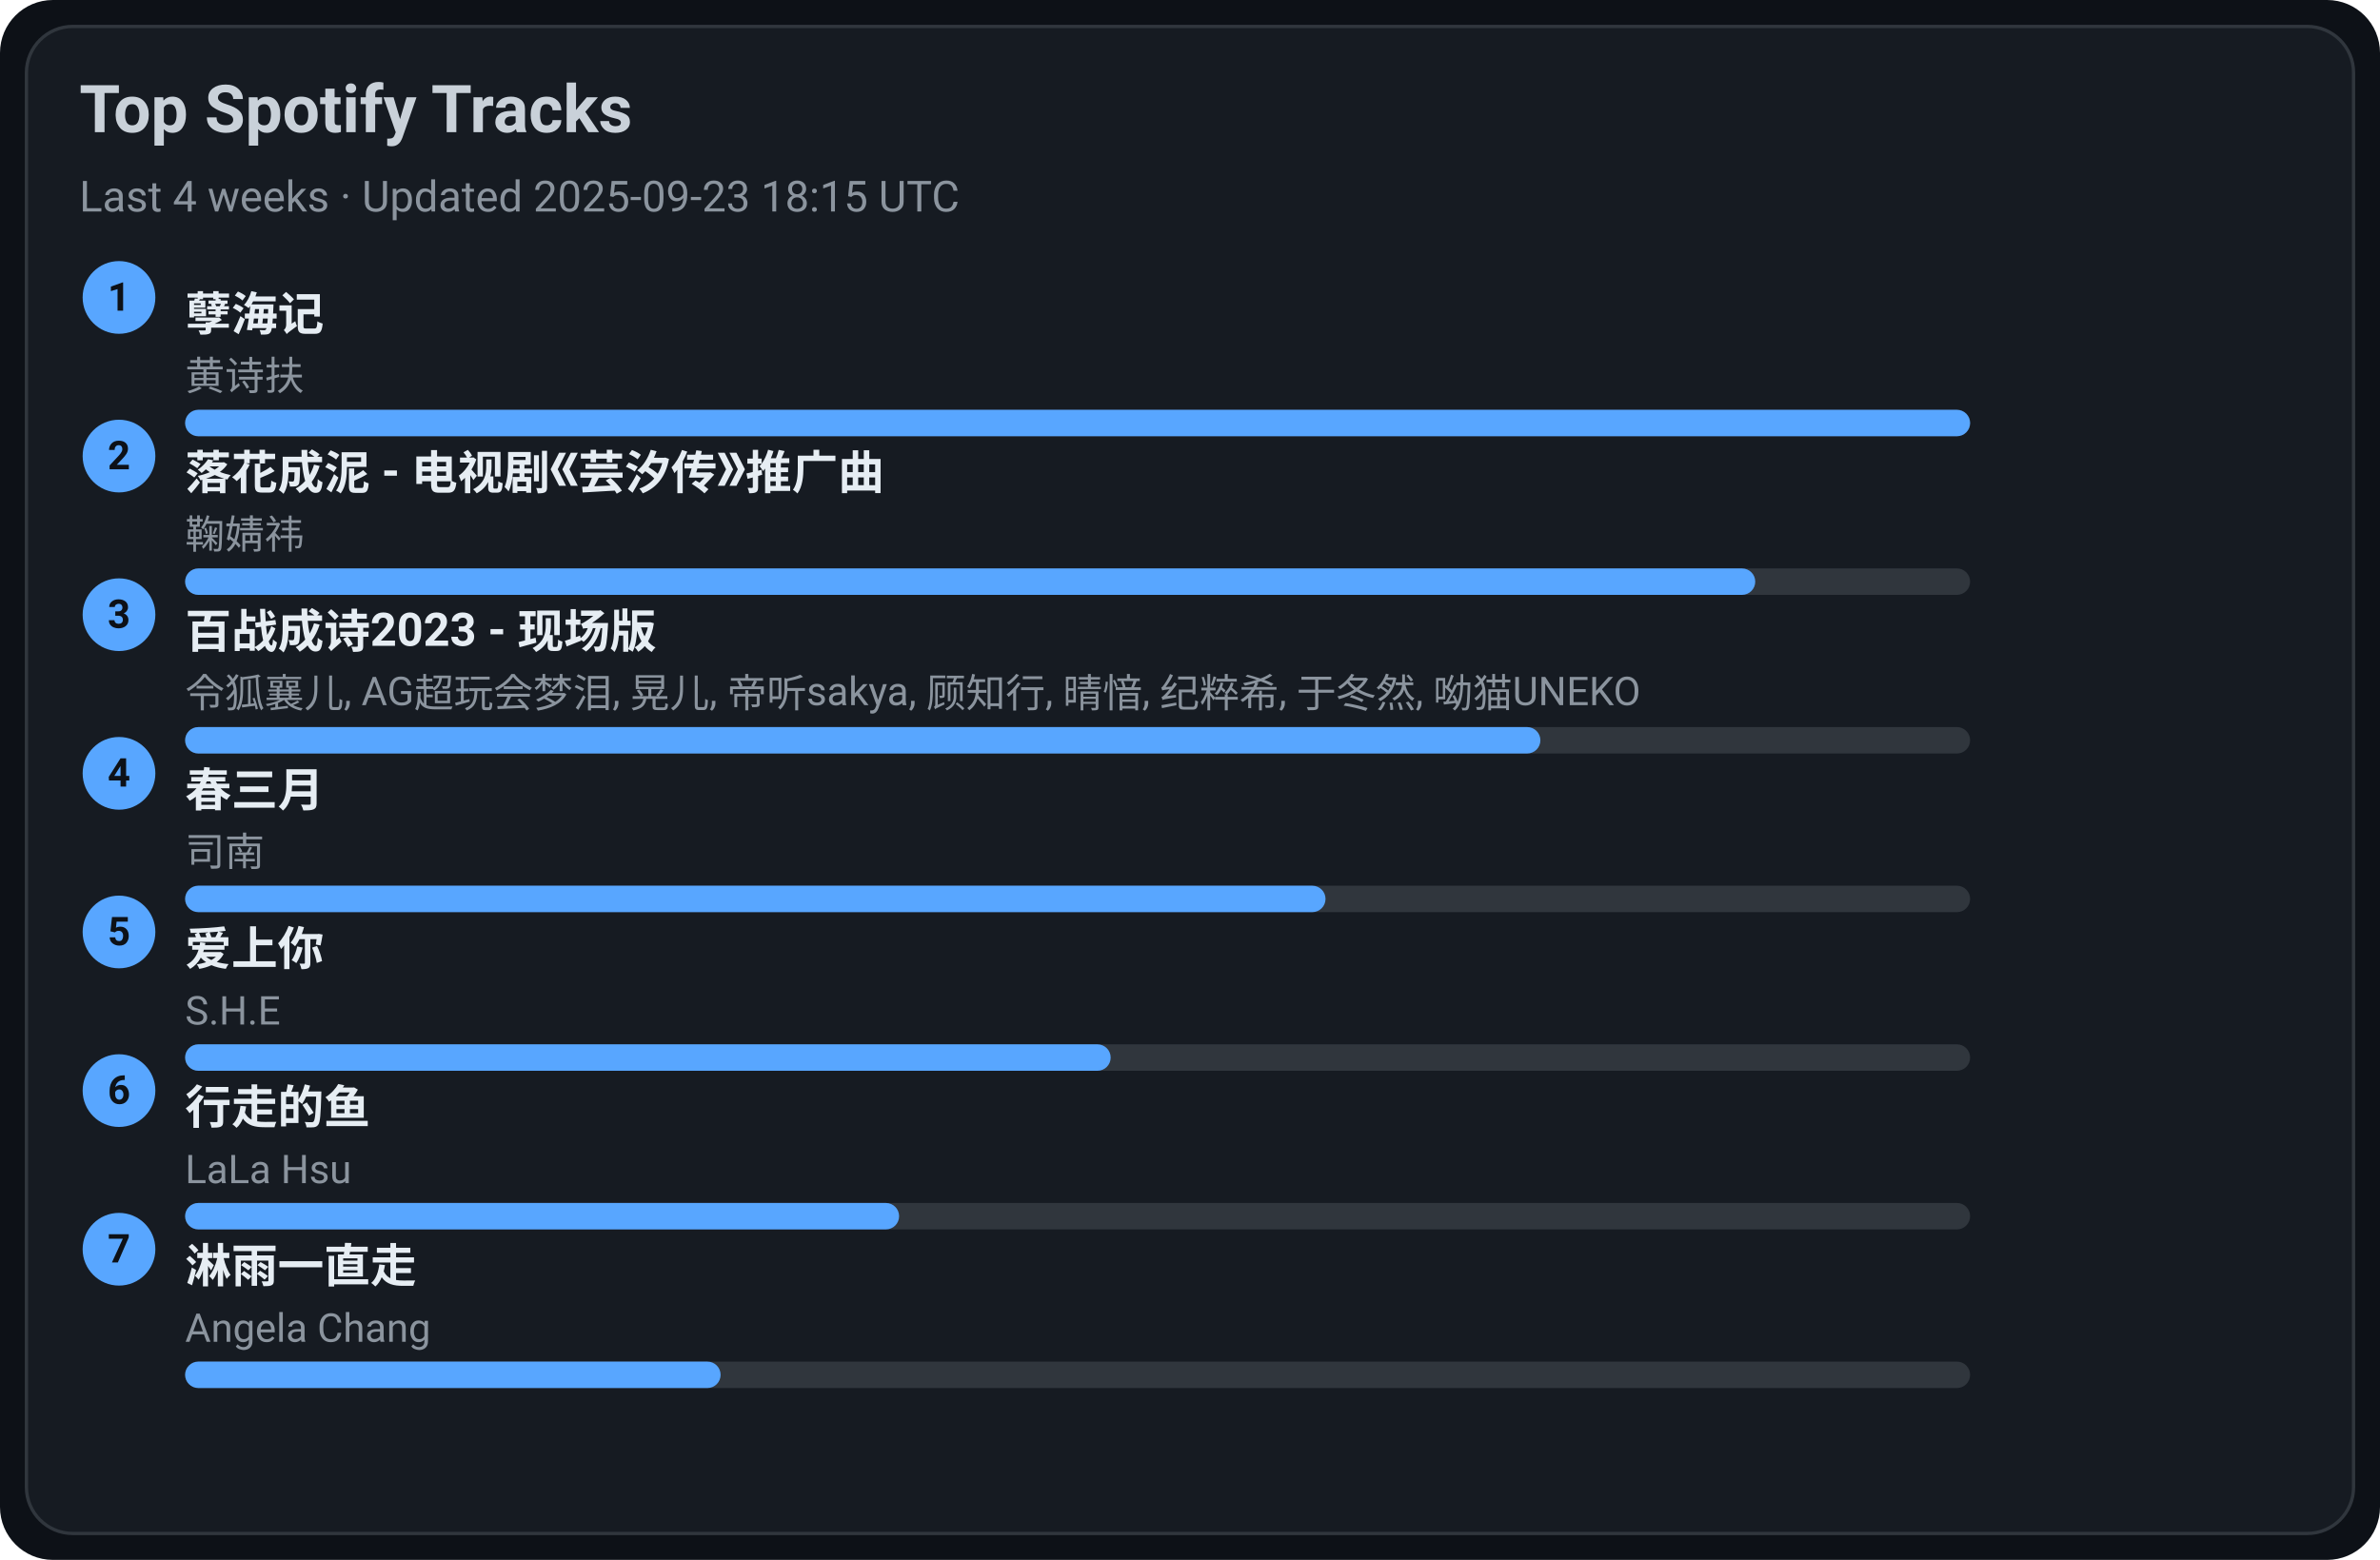
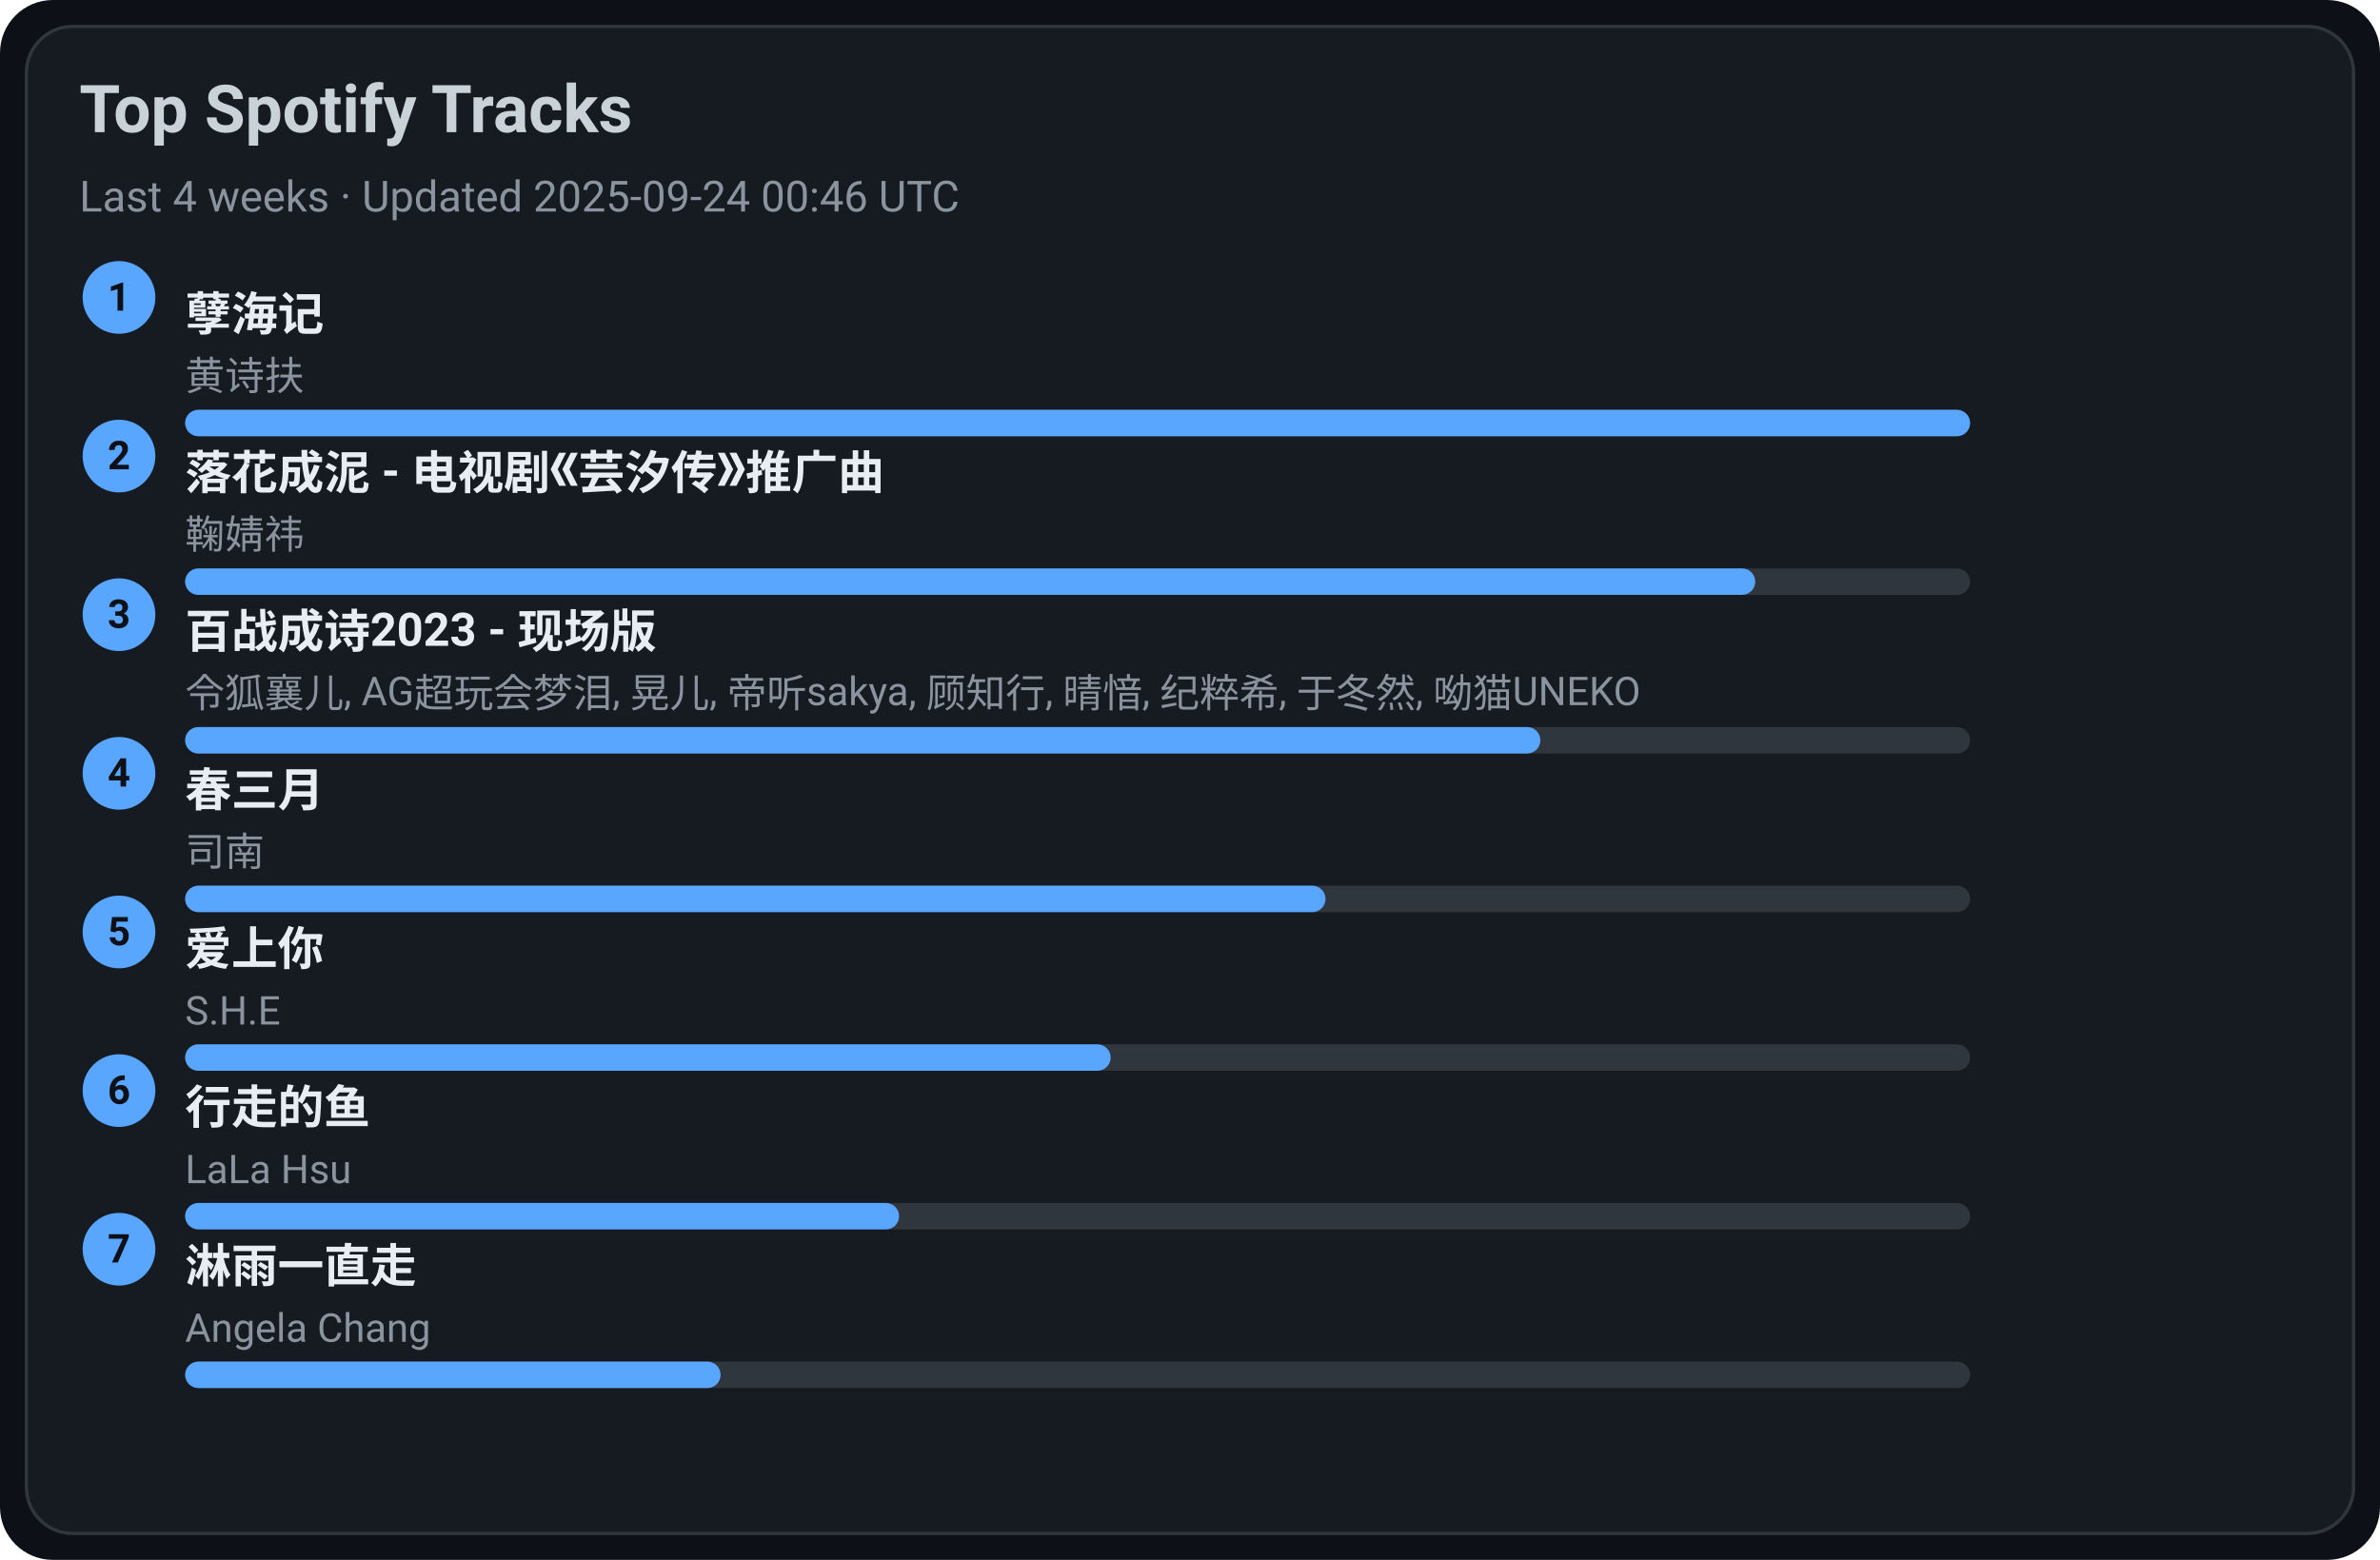
<svg xmlns="http://www.w3.org/2000/svg" width="720" height="472" viewBox="0 0 720 472">
  <style>text{font-family:-apple-system,BlinkMacSystemFont,Segoe UI,Roboto,Ubuntu,Helvetica Neue,Arial,Noto Sans,sans-serif}</style>
  <rect width="720" height="472" rx="16" fill="#0d1117" />
  <rect x="8" y="8" width="704" height="456" rx="14" fill="#161b22" stroke="#30363d" />
  <text x="24" y="40" font-size="20" fill="#c9d1d9" font-weight="600">Top Spotify Tracks</text>
-   <text x="24" y="64" font-size="13" fill="#8b949e">Last 4 weeks · Updated 2025-09-23 18:15 UTC</text>
+   <text x="24" y="64" font-size="13" fill="#8b949e">Last 4 weeks · Updated 2025-09-24 00:46 UTC</text>
  <circle cx="36" cy="90" r="11" fill="#58a6ff" />
  <text x="36" y="94" text-anchor="middle" font-size="12" fill="#0d1117" font-weight="700">1</text>
  <a href="https://open.spotify.com/track/3eIovUMhirNN6btJbpzNqD" target="_blank" rel="noopener noreferrer">
    <text x="56" y="100" font-size="14" fill="#e6edf3" font-weight="600">孽海记</text>
  </a>
  <text x="56" y="118" font-size="12" fill="#8b949e">黄诗扶</text>
  <rect x="56" y="124" width="540" height="8" rx="4" fill="#30363d" />
  <rect x="56" y="124" width="540" height="8" rx="4" fill="#58a6ff" />
  <circle cx="36" cy="138" r="11" fill="#58a6ff" />
  <text x="36" y="142" text-anchor="middle" font-size="12" fill="#0d1117" font-weight="700">2</text>
  <a href="https://open.spotify.com/track/3kOZsJz3crGIWWHeoCNa0O" target="_blank" rel="noopener noreferrer">
    <text x="56" y="148" font-size="14" fill="#e6edf3" font-weight="600">落花成泥 - 电视剧《芸汐传》推广曲</text>
  </a>
  <text x="56" y="166" font-size="12" fill="#8b949e">鞠婧祎</text>
  <rect x="56" y="172" width="540" height="8" rx="4" fill="#30363d" />
  <rect x="56" y="172" width="475" height="8" rx="4" fill="#58a6ff" />
  <circle cx="36" cy="186" r="11" fill="#58a6ff" />
  <text x="36" y="190" text-anchor="middle" font-size="12" fill="#0d1117" font-weight="700">3</text>
  <a href="https://open.spotify.com/track/2gttnS8fWnDwziLFt2TLEi" target="_blank" rel="noopener noreferrer">
    <text x="56" y="196" font-size="14" fill="#e6edf3" font-weight="600">百战成诗2023 - 现场版</text>
  </a>
  <text x="56" y="214" font-size="12" fill="#8b949e">令狐襄儿, AG超玩会梦泪, 晃儿, 帝听sakya, 顾知行, 晴愔, 纪粹希, 于冬然, 呦猫UNEKO</text>
  <rect x="56" y="220" width="540" height="8" rx="4" fill="#30363d" />
  <rect x="56" y="220" width="410" height="8" rx="4" fill="#58a6ff" />
  <circle cx="36" cy="234" r="11" fill="#58a6ff" />
  <text x="36" y="238" text-anchor="middle" font-size="12" fill="#0d1117" font-weight="700">4</text>
  <a href="https://open.spotify.com/track/5A9BOP4WTk2UayDlMb8w98" target="_blank" rel="noopener noreferrer">
    <text x="56" y="244" font-size="14" fill="#e6edf3" font-weight="600">春三月</text>
  </a>
  <text x="56" y="262" font-size="12" fill="#8b949e">司南</text>
  <rect x="56" y="268" width="540" height="8" rx="4" fill="#30363d" />
  <rect x="56" y="268" width="345" height="8" rx="4" fill="#58a6ff" />
  <circle cx="36" cy="282" r="11" fill="#58a6ff" />
  <text x="36" y="286" text-anchor="middle" font-size="12" fill="#0d1117" font-weight="700">5</text>
  <a href="https://open.spotify.com/track/4hcNpo1rtbzyNswsM5byTf" target="_blank" rel="noopener noreferrer">
    <text x="56" y="292" font-size="14" fill="#e6edf3" font-weight="600">爱上你</text>
  </a>
  <text x="56" y="310" font-size="12" fill="#8b949e">S.H.E</text>
  <rect x="56" y="316" width="540" height="8" rx="4" fill="#30363d" />
  <rect x="56" y="316" width="280" height="8" rx="4" fill="#58a6ff" />
  <circle cx="36" cy="330" r="11" fill="#58a6ff" />
  <text x="36" y="334" text-anchor="middle" font-size="12" fill="#0d1117" font-weight="700">6</text>
  <a href="https://open.spotify.com/track/5tGyQ1cWTaHBfZSHWr8AZb" target="_blank" rel="noopener noreferrer">
    <text x="56" y="340" font-size="14" fill="#e6edf3" font-weight="600">行走的鱼</text>
  </a>
  <text x="56" y="358" font-size="12" fill="#8b949e">LaLa Hsu</text>
  <rect x="56" y="364" width="540" height="8" rx="4" fill="#30363d" />
  <rect x="56" y="364" width="216" height="8" rx="4" fill="#58a6ff" />
  <circle cx="36" cy="378" r="11" fill="#58a6ff" />
  <text x="36" y="382" text-anchor="middle" font-size="12" fill="#0d1117" font-weight="700">7</text>
  <a href="https://open.spotify.com/track/5AwdQtK9c0ogafVxM8EWte" target="_blank" rel="noopener noreferrer">
    <text x="56" y="388" font-size="14" fill="#e6edf3" font-weight="600">淋雨一直走</text>
  </a>
  <text x="56" y="406" font-size="12" fill="#8b949e">Angela Chang</text>
  <rect x="56" y="412" width="540" height="8" rx="4" fill="#30363d" />
  <rect x="56" y="412" width="162" height="8" rx="4" fill="#58a6ff" />
</svg>
